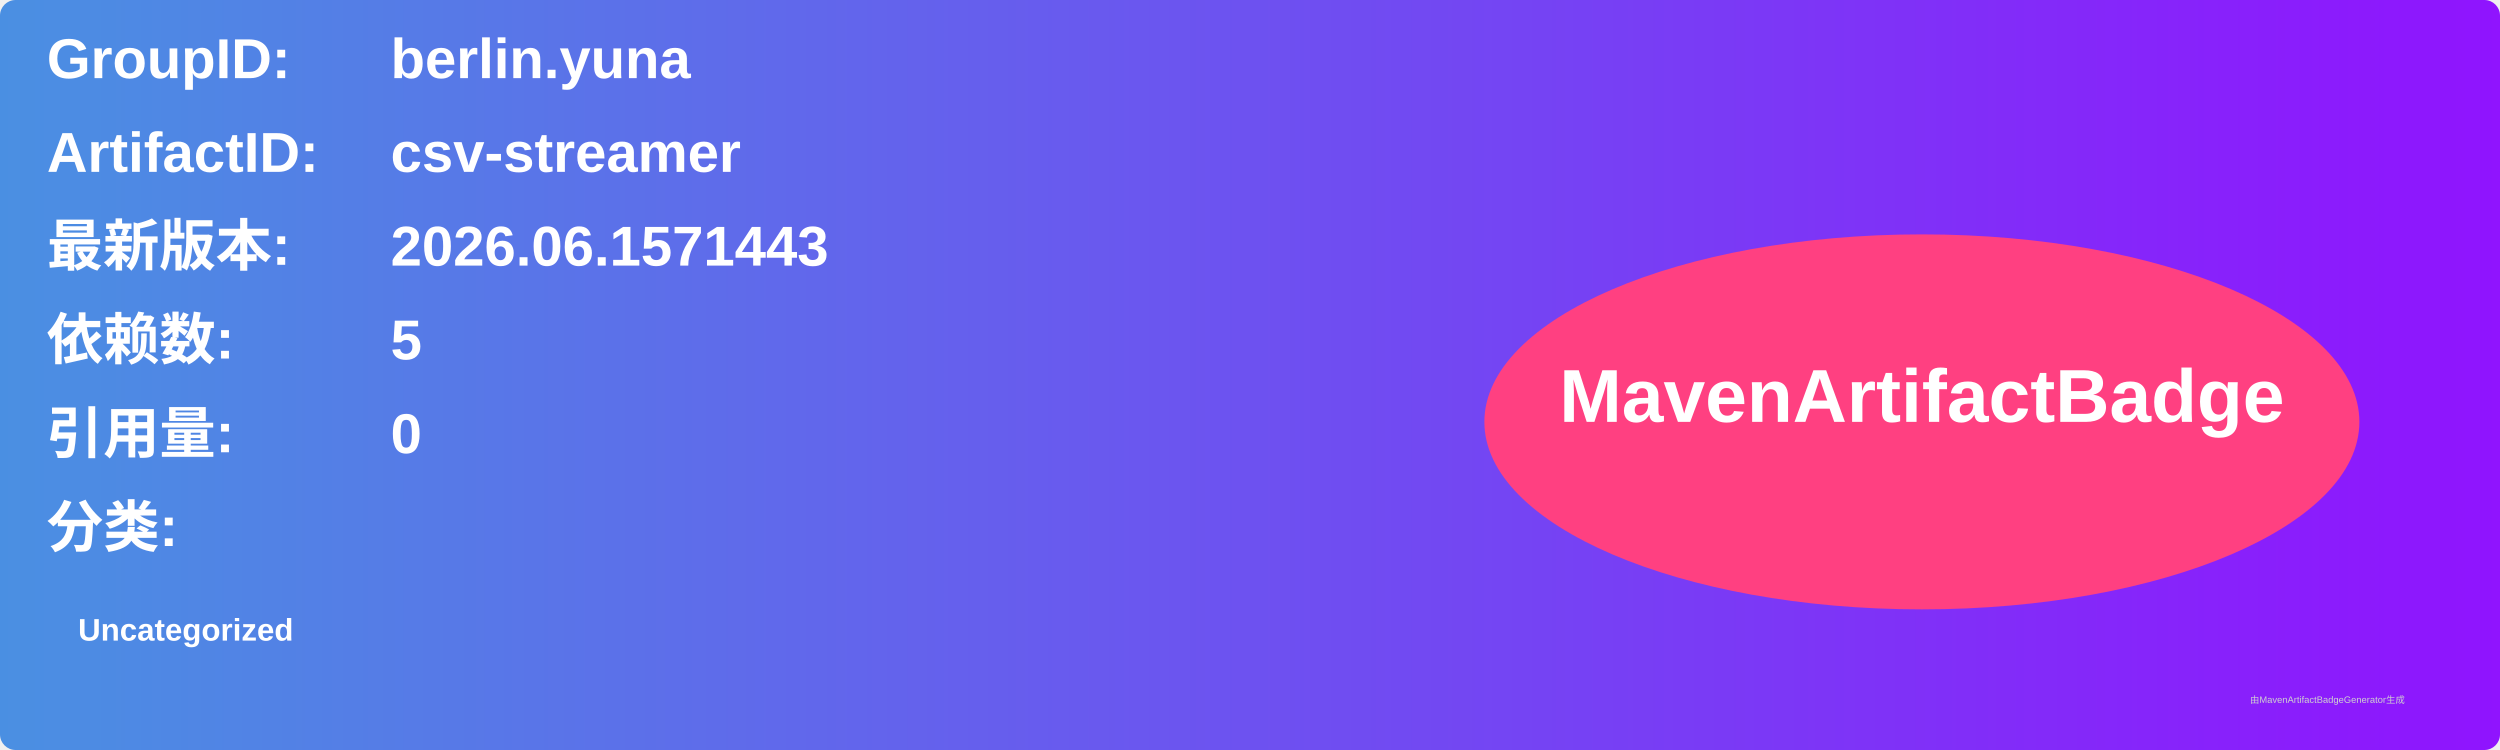
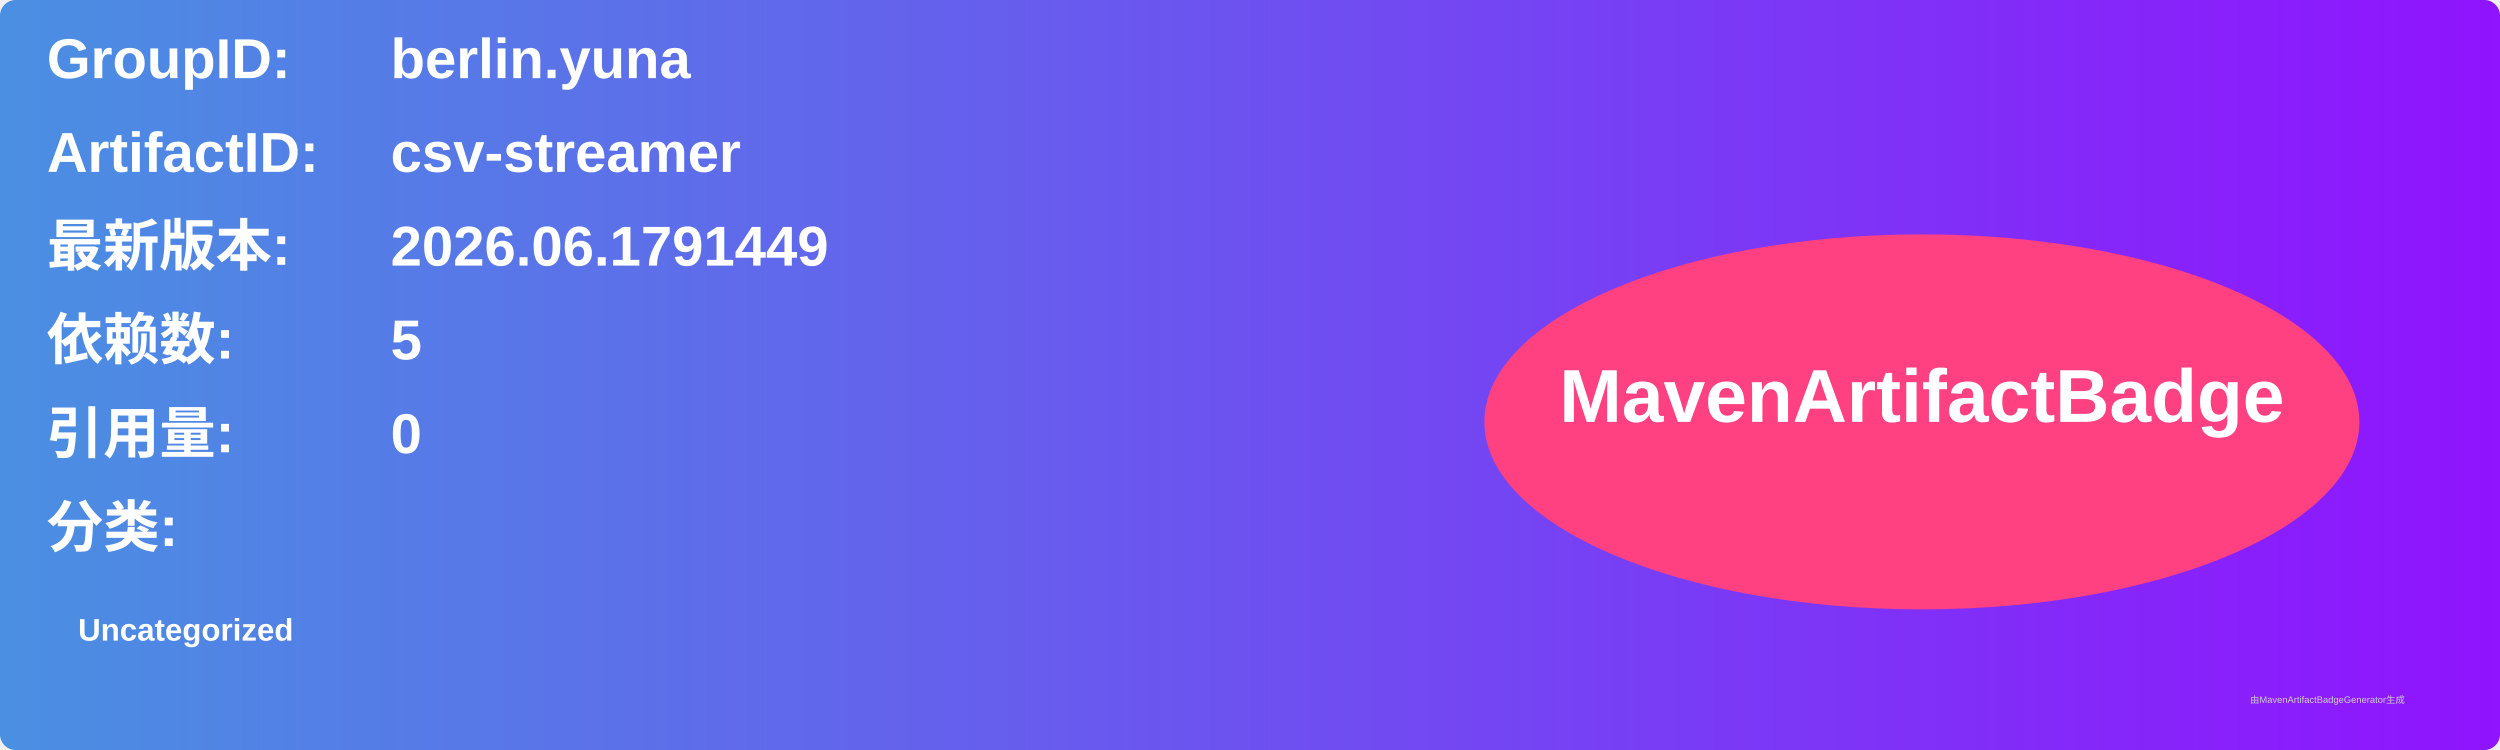
<svg xmlns="http://www.w3.org/2000/svg" width="800" height="240" viewBox="0 0 800 240">
  <linearGradient id="grad" x1="0%" y1="0%" x2="100%" y2="0%">
    <stop offset="0%" stop-color="#4a90e2" />
    <stop offset="100%" stop-color="#9013fe" />
  </linearGradient>
  <rect width="100%" height="100%" rx="5" ry="5" fill="url(#grad)" />
  <g transform="translate(15, 15)">
    <text x="0" y="10" font-family="Arial" font-size="18" fill="white" font-weight="bold" width="260">GroupID:</text>
    <text x="110" y="10" font-family="Arial" font-size="18" fill="white" font-weight="bold" width="460">berlin.yuna</text>
    <text x="0" y="40" font-family="Arial" font-size="18" fill="white" font-weight="bold" width="260">ArtifactID:</text>
    <text x="110" y="40" font-family="Arial" font-size="18" fill="white" font-weight="bold" width="460">csv-streamer</text>
    <text x="0" y="70" font-family="Arial" font-size="18" fill="white" font-weight="bold">最新版本:</text>
    <text x="110" y="70" font-family="Arial" font-size="18" fill="white" font-weight="bold">
-       <tspan font-weight="bold">2026.06.1571443</tspan>
+       <tspan font-weight="bold">2026.06.1791449</tspan>
    </text>
    <text x="0" y="100" font-family="Arial" font-size="18" fill="white" font-weight="bold">依赖数: </text>
    <text x="110" y="100" font-family="Arial" font-size="18" fill="white">
      <tspan font-weight="bold">5</tspan>
    </text>
    <text x="0" y="130" font-family="Arial" font-size="18" fill="white" font-weight="bold">引用量: </text>
    <text x="110" y="130" font-family="Arial" font-size="18" fill="white">
      <tspan font-weight="bold">0</tspan>
    </text>
    <text x="0" y="160" font-family="Arial" font-size="18" fill="white" font-weight="bold">分类:</text>
    <text x="10" y="190" font-family="Arial" font-size="10" fill="white">
      <tspan font-weight="bold">Uncategorized</tspan>
    </text>
    <ellipse cx="600" cy="120" rx="140" ry="60" fill="#ff4081" />
    <text x="600" y="120" text-anchor="middle" font-family="Arial" font-size="24" fill="white" font-weight="bold">MavenArtifactBadge</text>
  </g>
  <text x="720" y="225" font-family="Arial" font-size="3" fill="#d0d0d0">由MavenArtifactBadgeGenerator生成</text>
</svg>
